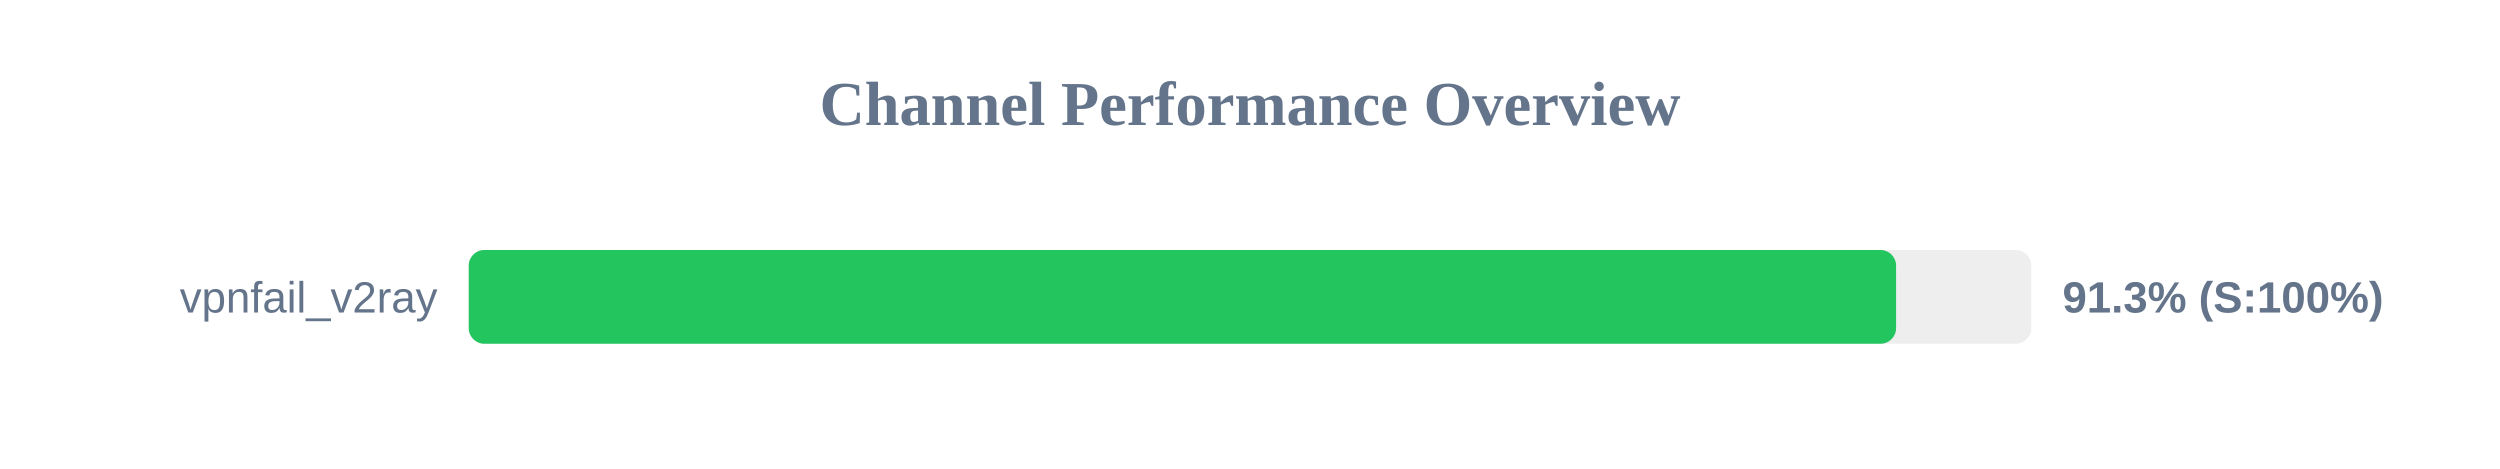
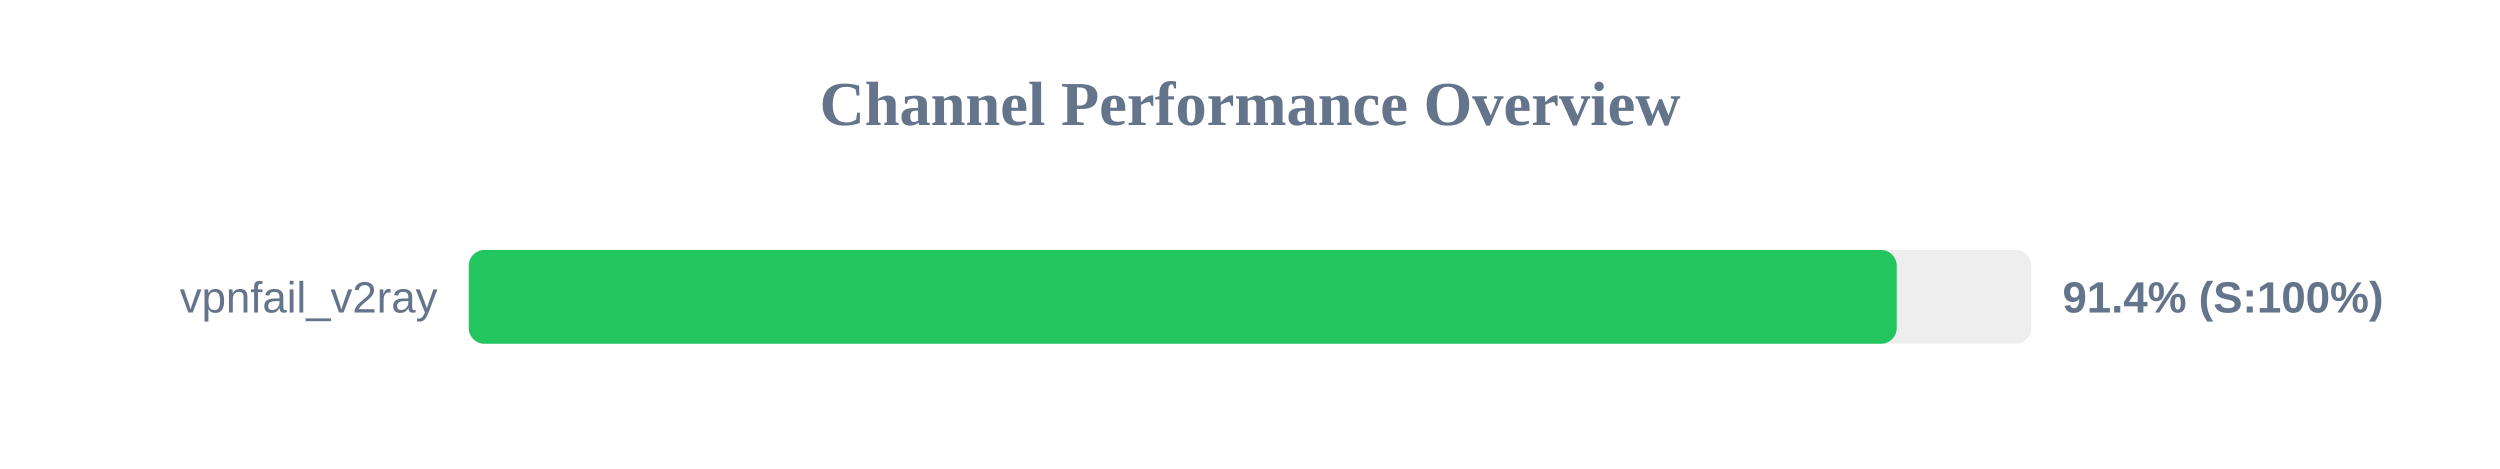
<svg xmlns="http://www.w3.org/2000/svg" width="800" height="150" version="1.1">
  <style>
        .row { font: 14px Arial; fill: #64748b; }
        .score { font: bold 14px Arial; fill: #64748b; }
    </style>
  <text x="400" y="40" text-anchor="middle" font-size="20px" font-weight="bold" fill="#64748b">Channel Performance Overview</text>
  <rect x="150" y="80" width="500" height="30" fill="#eee" rx="5" />
-   <rect x="150" y="80" width="456.75" height="30" fill="#22c55e" rx="5" />
+   <rect x="150" y="80" width="456.95" height="30" fill="#22c55e" rx="5" />
  <text x="140" y="100" text-anchor="end" class="row">vpnfail_v2ray</text>
-   <text x="660" y="100" text-anchor="start" class="score">91.3% (S:100%)</text>
+   <text x="660" y="100" text-anchor="start" class="score">91.4% (S:100%)</text>
</svg>
